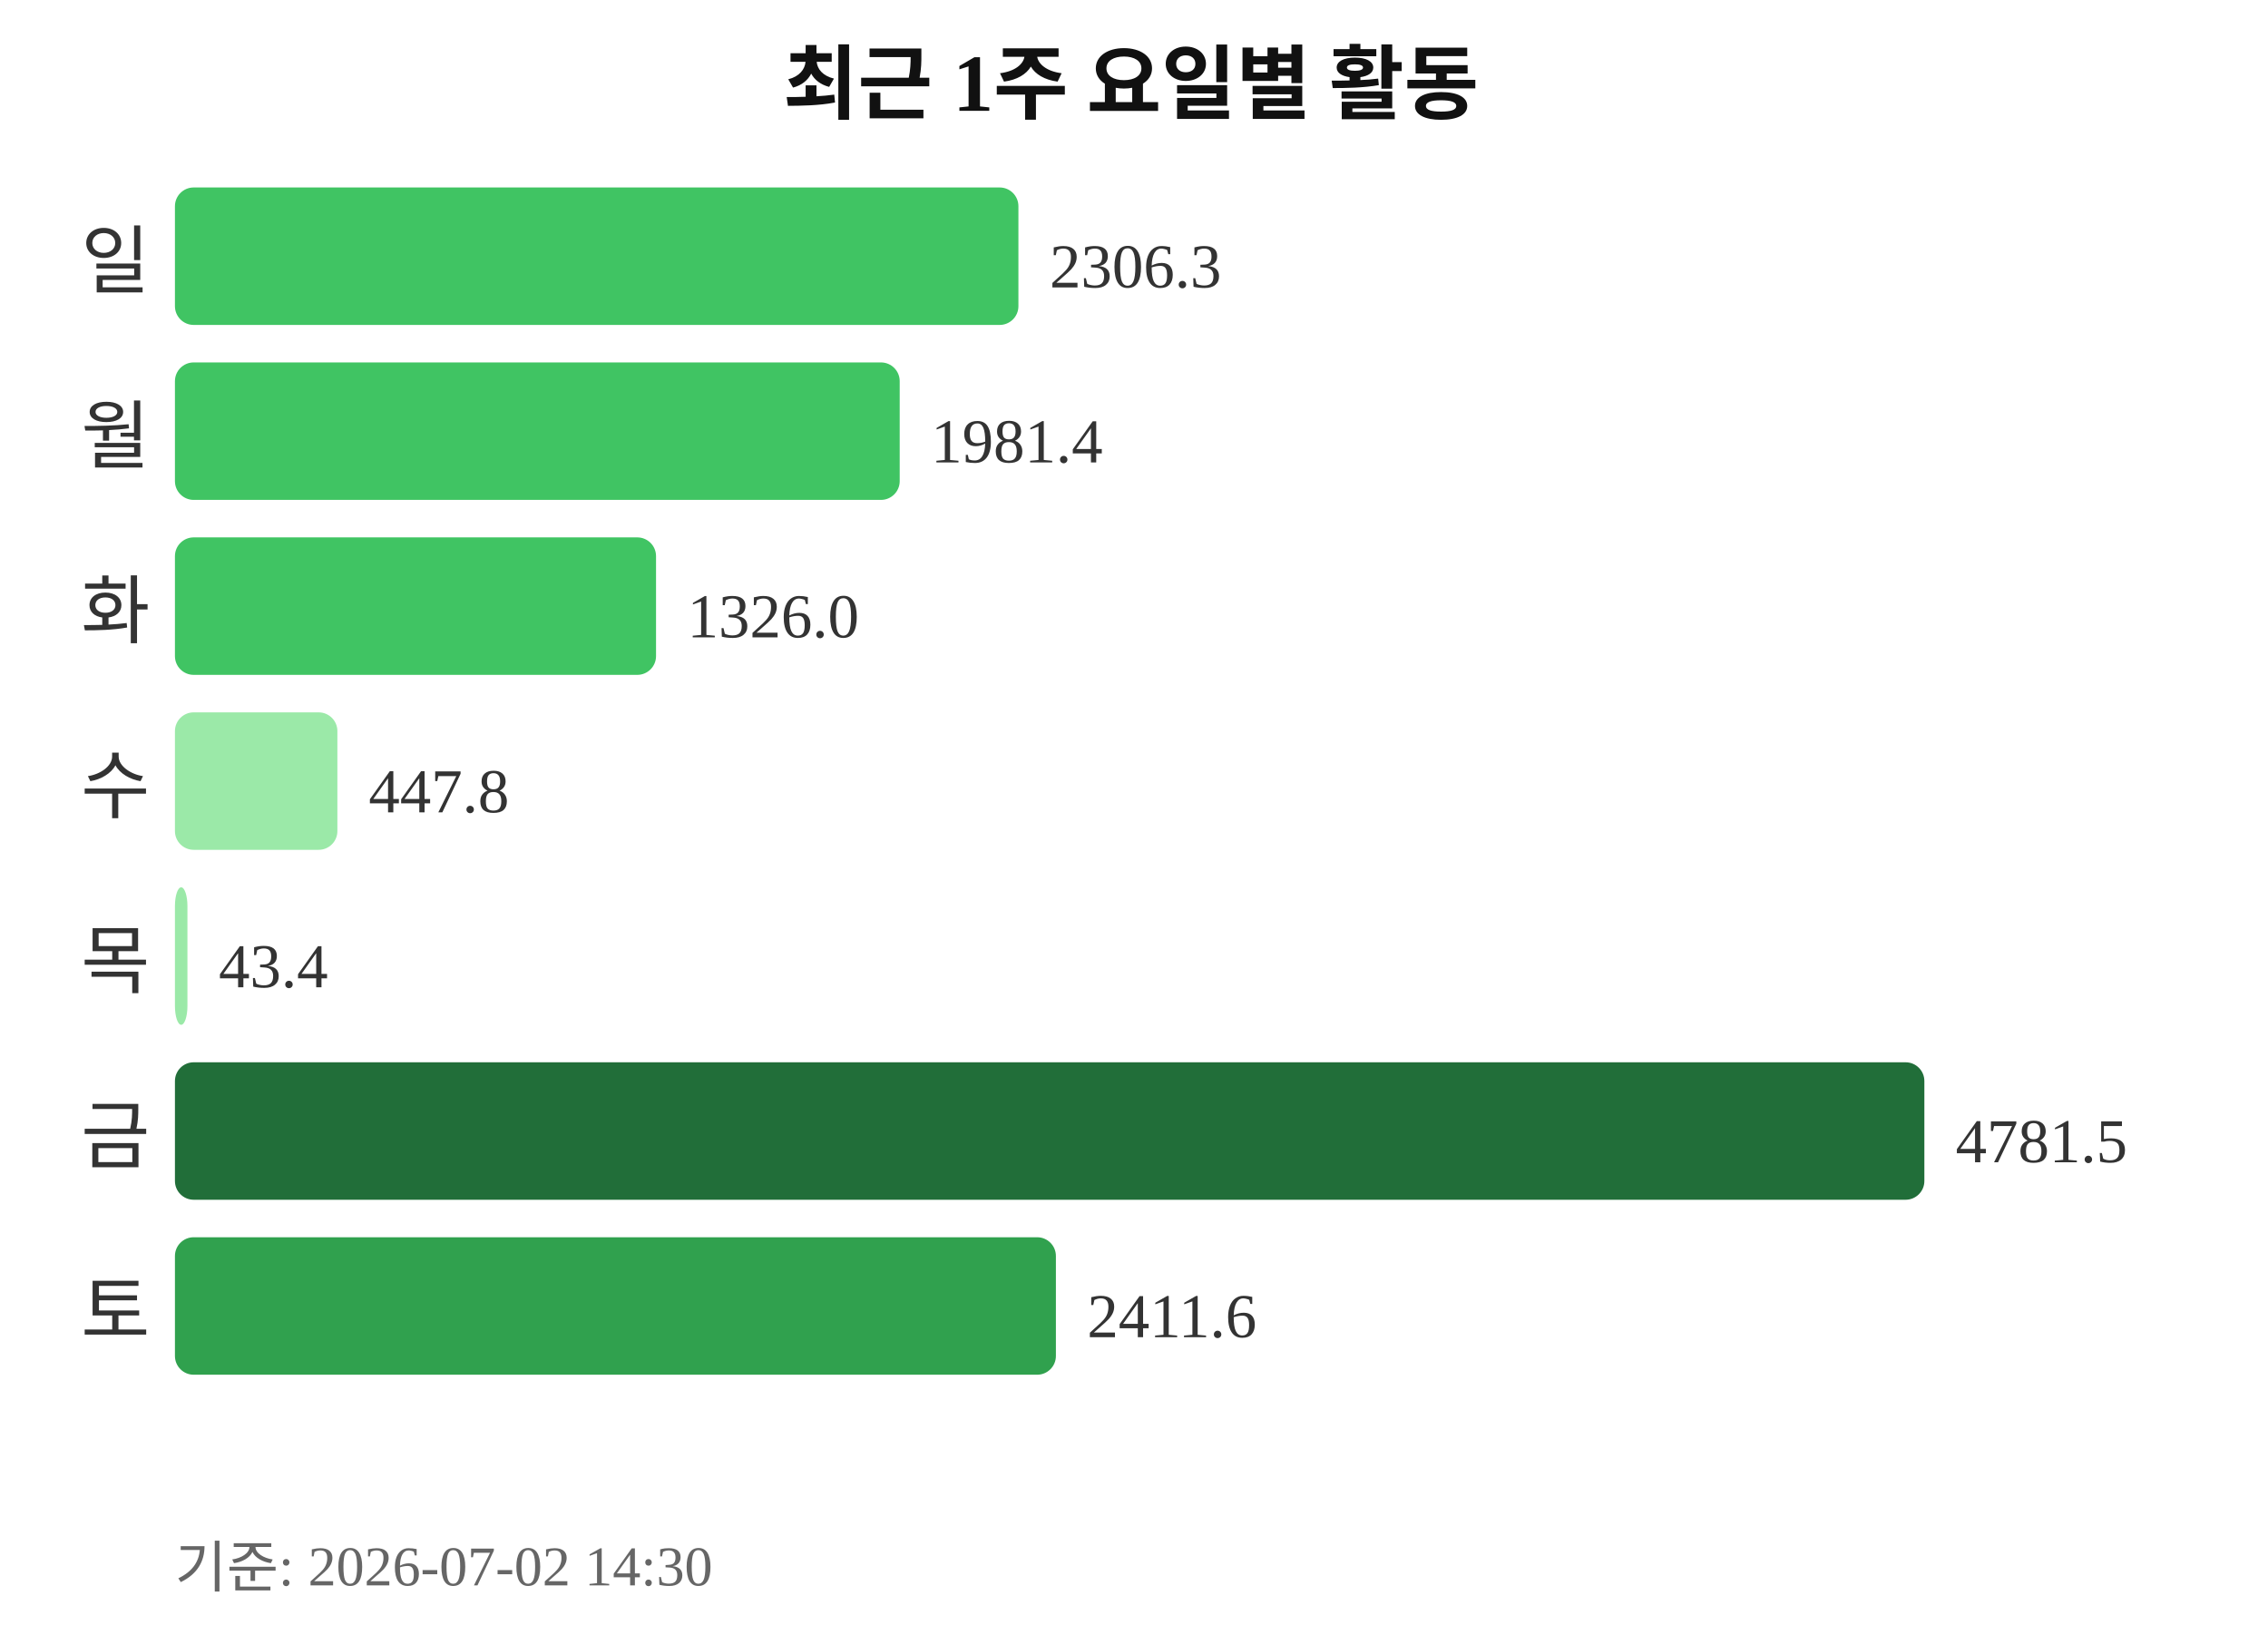
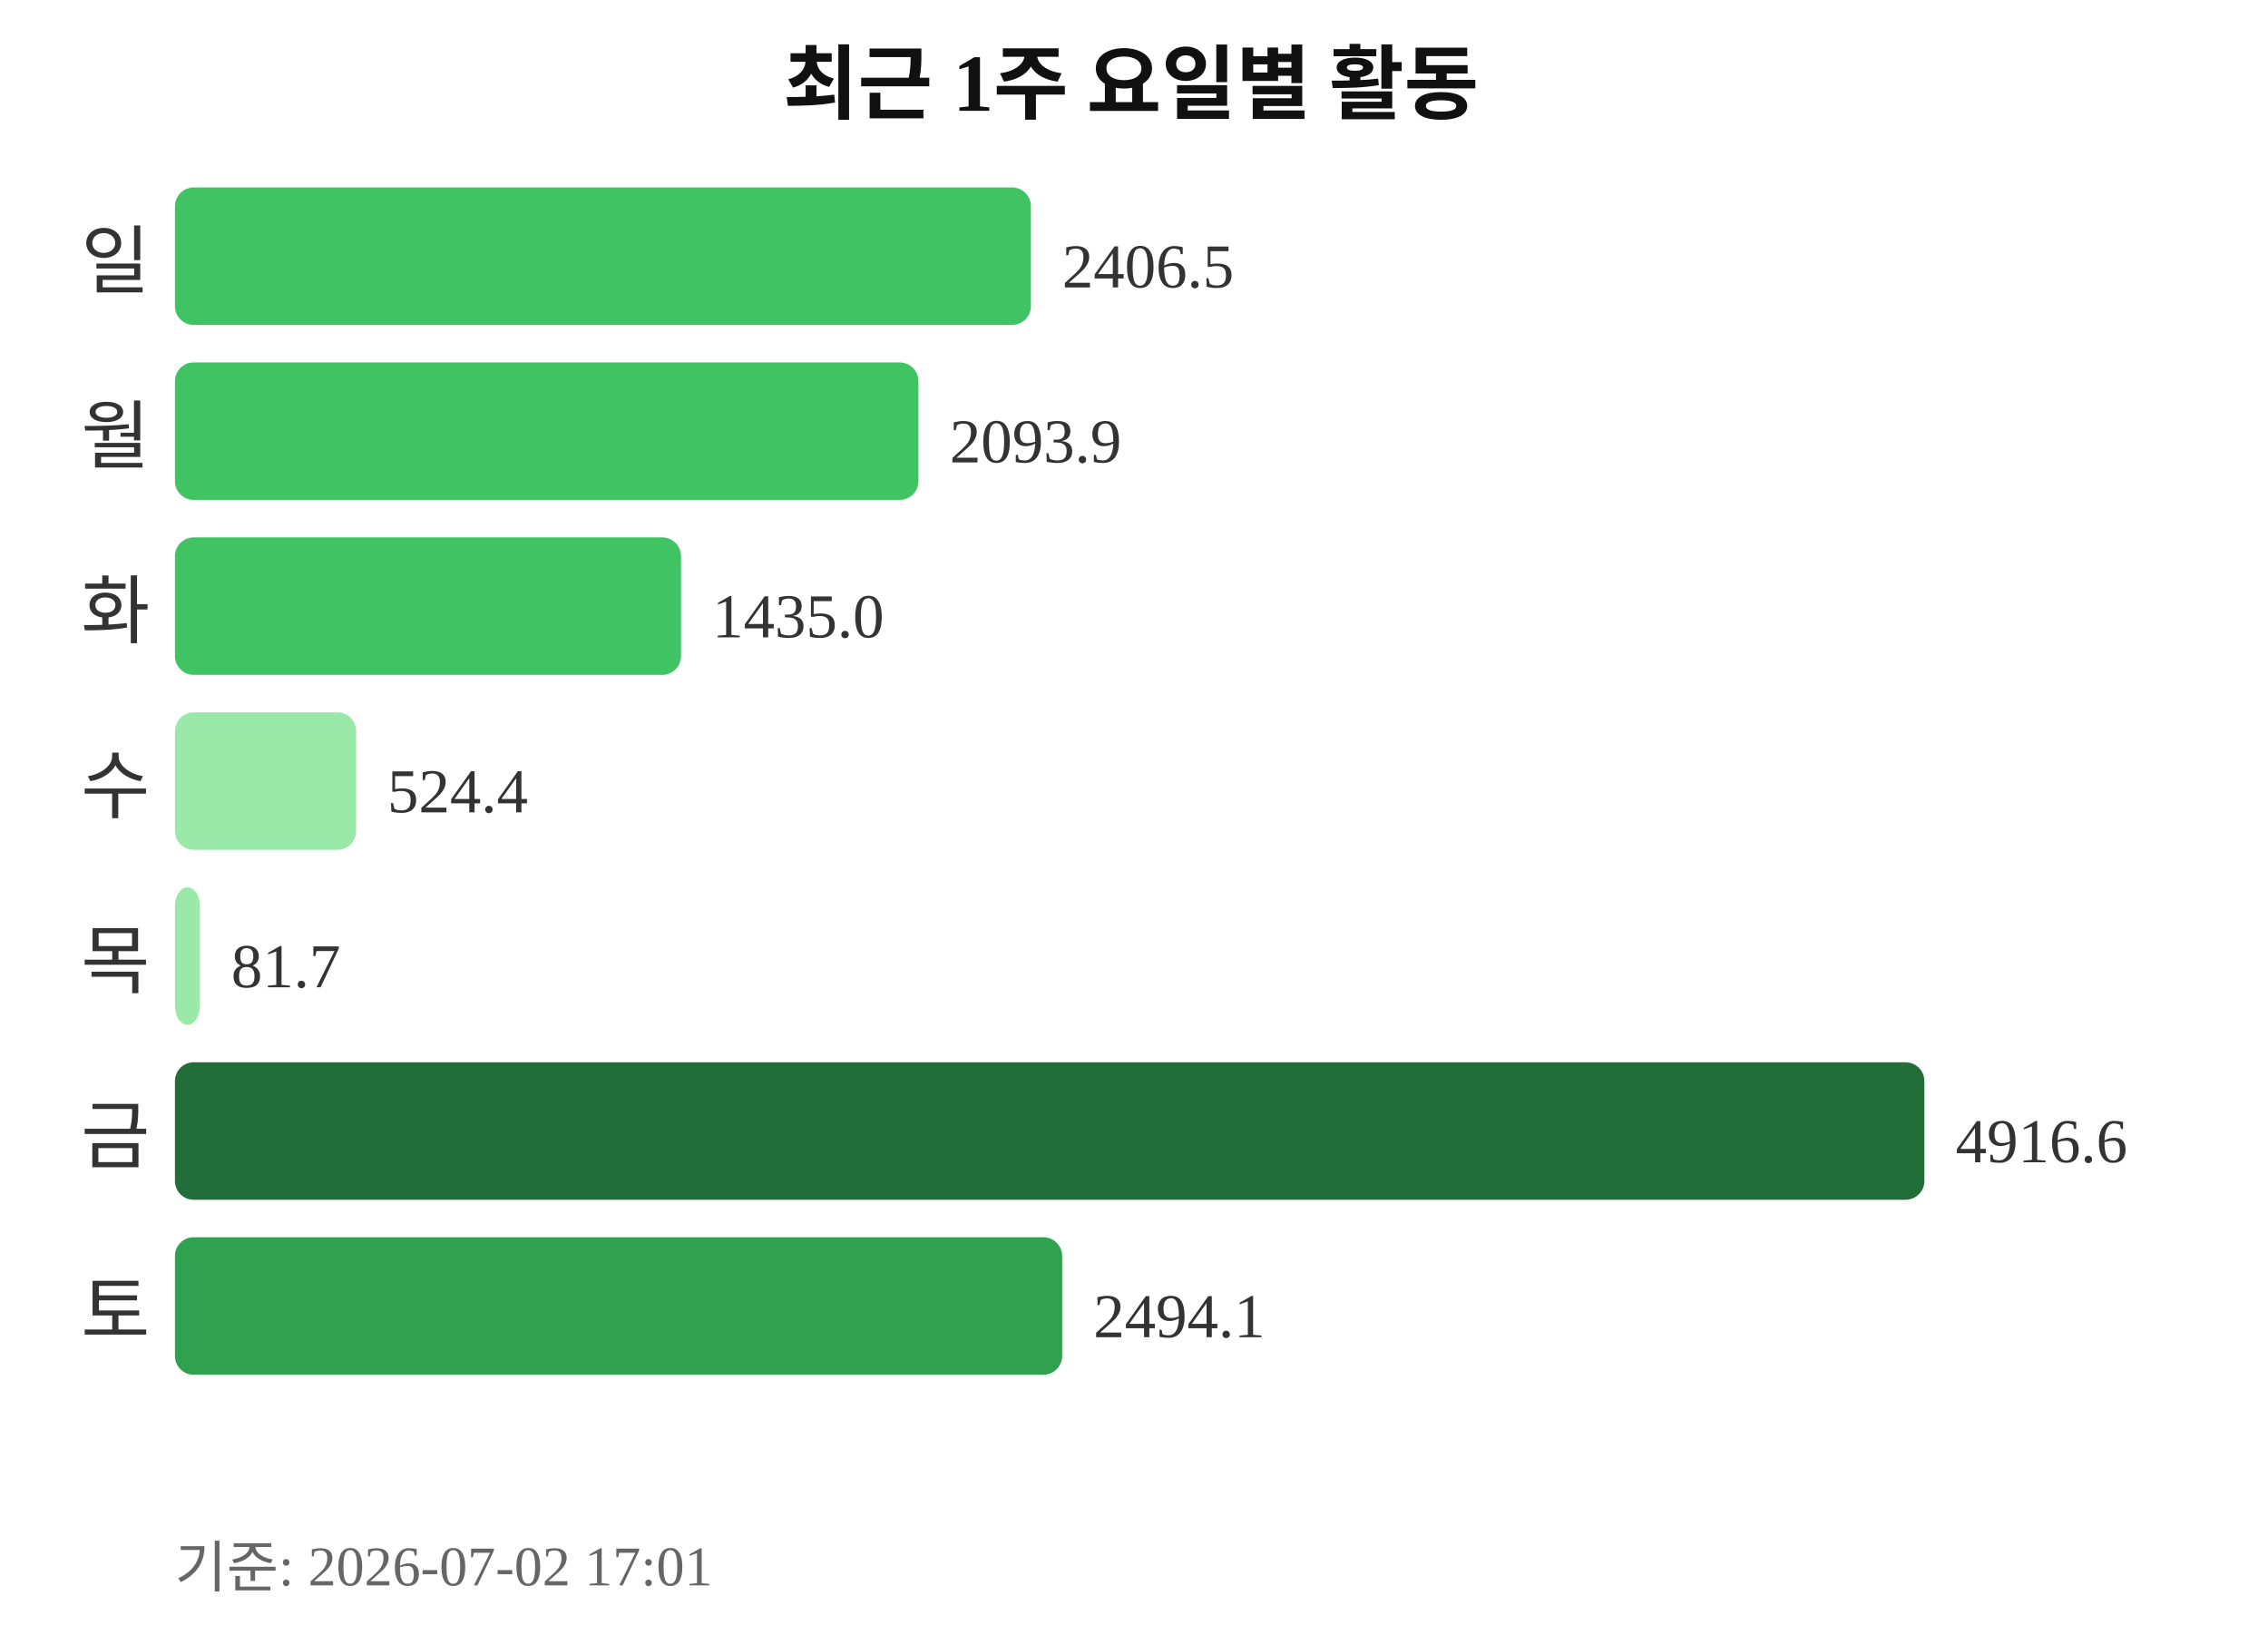
<svg xmlns="http://www.w3.org/2000/svg" width="363" height="260">
  <text x="181" y="18" text-anchor="middle" font-size="13" font-weight="bold" fill="#111111">최근 1주 요일별 활동</text>
  <text x="24" y="46" text-anchor="end" font-size="12" fill="#333333">일</text>
-   <rect x="28" y="30" width="135" height="22" rx="3" fill="#40c463" />
-   <text x="168" y="46" font-size="10" fill="#333333">2306.3</text>
+   <rect x="28" y="30" width="137" height="22" rx="3" fill="#40c463" />
+   <text x="170" y="46" font-size="10" fill="#333333">2406.5</text>
  <text x="24" y="74" text-anchor="end" font-size="12" fill="#333333">월</text>
-   <rect x="28" y="58" width="116" height="22" rx="3" fill="#40c463" />
-   <text x="149" y="74" font-size="10" fill="#333333">1981.4</text>
+   <rect x="28" y="58" width="119" height="22" rx="3" fill="#40c463" />
+   <text x="152" y="74" font-size="10" fill="#333333">2093.9</text>
  <text x="24" y="102" text-anchor="end" font-size="12" fill="#333333">화</text>
-   <rect x="28" y="86" width="77" height="22" rx="3" fill="#40c463" />
-   <text x="110" y="102" font-size="10" fill="#333333">1326.0</text>
+   <rect x="28" y="86" width="81" height="22" rx="3" fill="#40c463" />
+   <text x="114" y="102" font-size="10" fill="#333333">1435.0</text>
  <text x="24" y="130" text-anchor="end" font-size="12" fill="#333333">수</text>
-   <rect x="28" y="114" width="26" height="22" rx="3" fill="#9be9a8" />
-   <text x="59" y="130" font-size="10" fill="#333333">447.8</text>
+   <rect x="28" y="114" width="29" height="22" rx="3" fill="#9be9a8" />
+   <text x="62" y="130" font-size="10" fill="#333333">524.4</text>
  <text x="24" y="158" text-anchor="end" font-size="12" fill="#333333">목</text>
-   <rect x="28" y="142" width="2" height="22" rx="3" fill="#9be9a8" />
-   <text x="35" y="158" font-size="10" fill="#333333">43.4</text>
+   <rect x="28" y="142" width="4" height="22" rx="3" fill="#9be9a8" />
+   <text x="37" y="158" font-size="10" fill="#333333">81.7</text>
  <text x="24" y="186" text-anchor="end" font-size="12" fill="#333333">금</text>
  <rect x="28" y="170" width="280" height="22" rx="3" fill="#216e39" />
-   <text x="313" y="186" font-size="10" fill="#333333">4781.5</text>
+   <text x="313" y="186" font-size="10" fill="#333333">4916.6</text>
  <text x="24" y="214" text-anchor="end" font-size="12" fill="#333333">토</text>
-   <rect x="28" y="198" width="141" height="22" rx="3" fill="#30a14e" />
-   <text x="174" y="214" font-size="10" fill="#333333">2411.6</text>
-   <text x="28" y="254" font-size="9" fill="#666666">기준: 2026-07-02 14:30</text>
+   <rect x="28" y="198" width="142" height="22" rx="3" fill="#30a14e" />
+   <text x="175" y="214" font-size="10" fill="#333333">2494.1</text>
+   <text x="28" y="254" font-size="9" fill="#666666">기준: 2026-07-02 17:01</text>
</svg>
